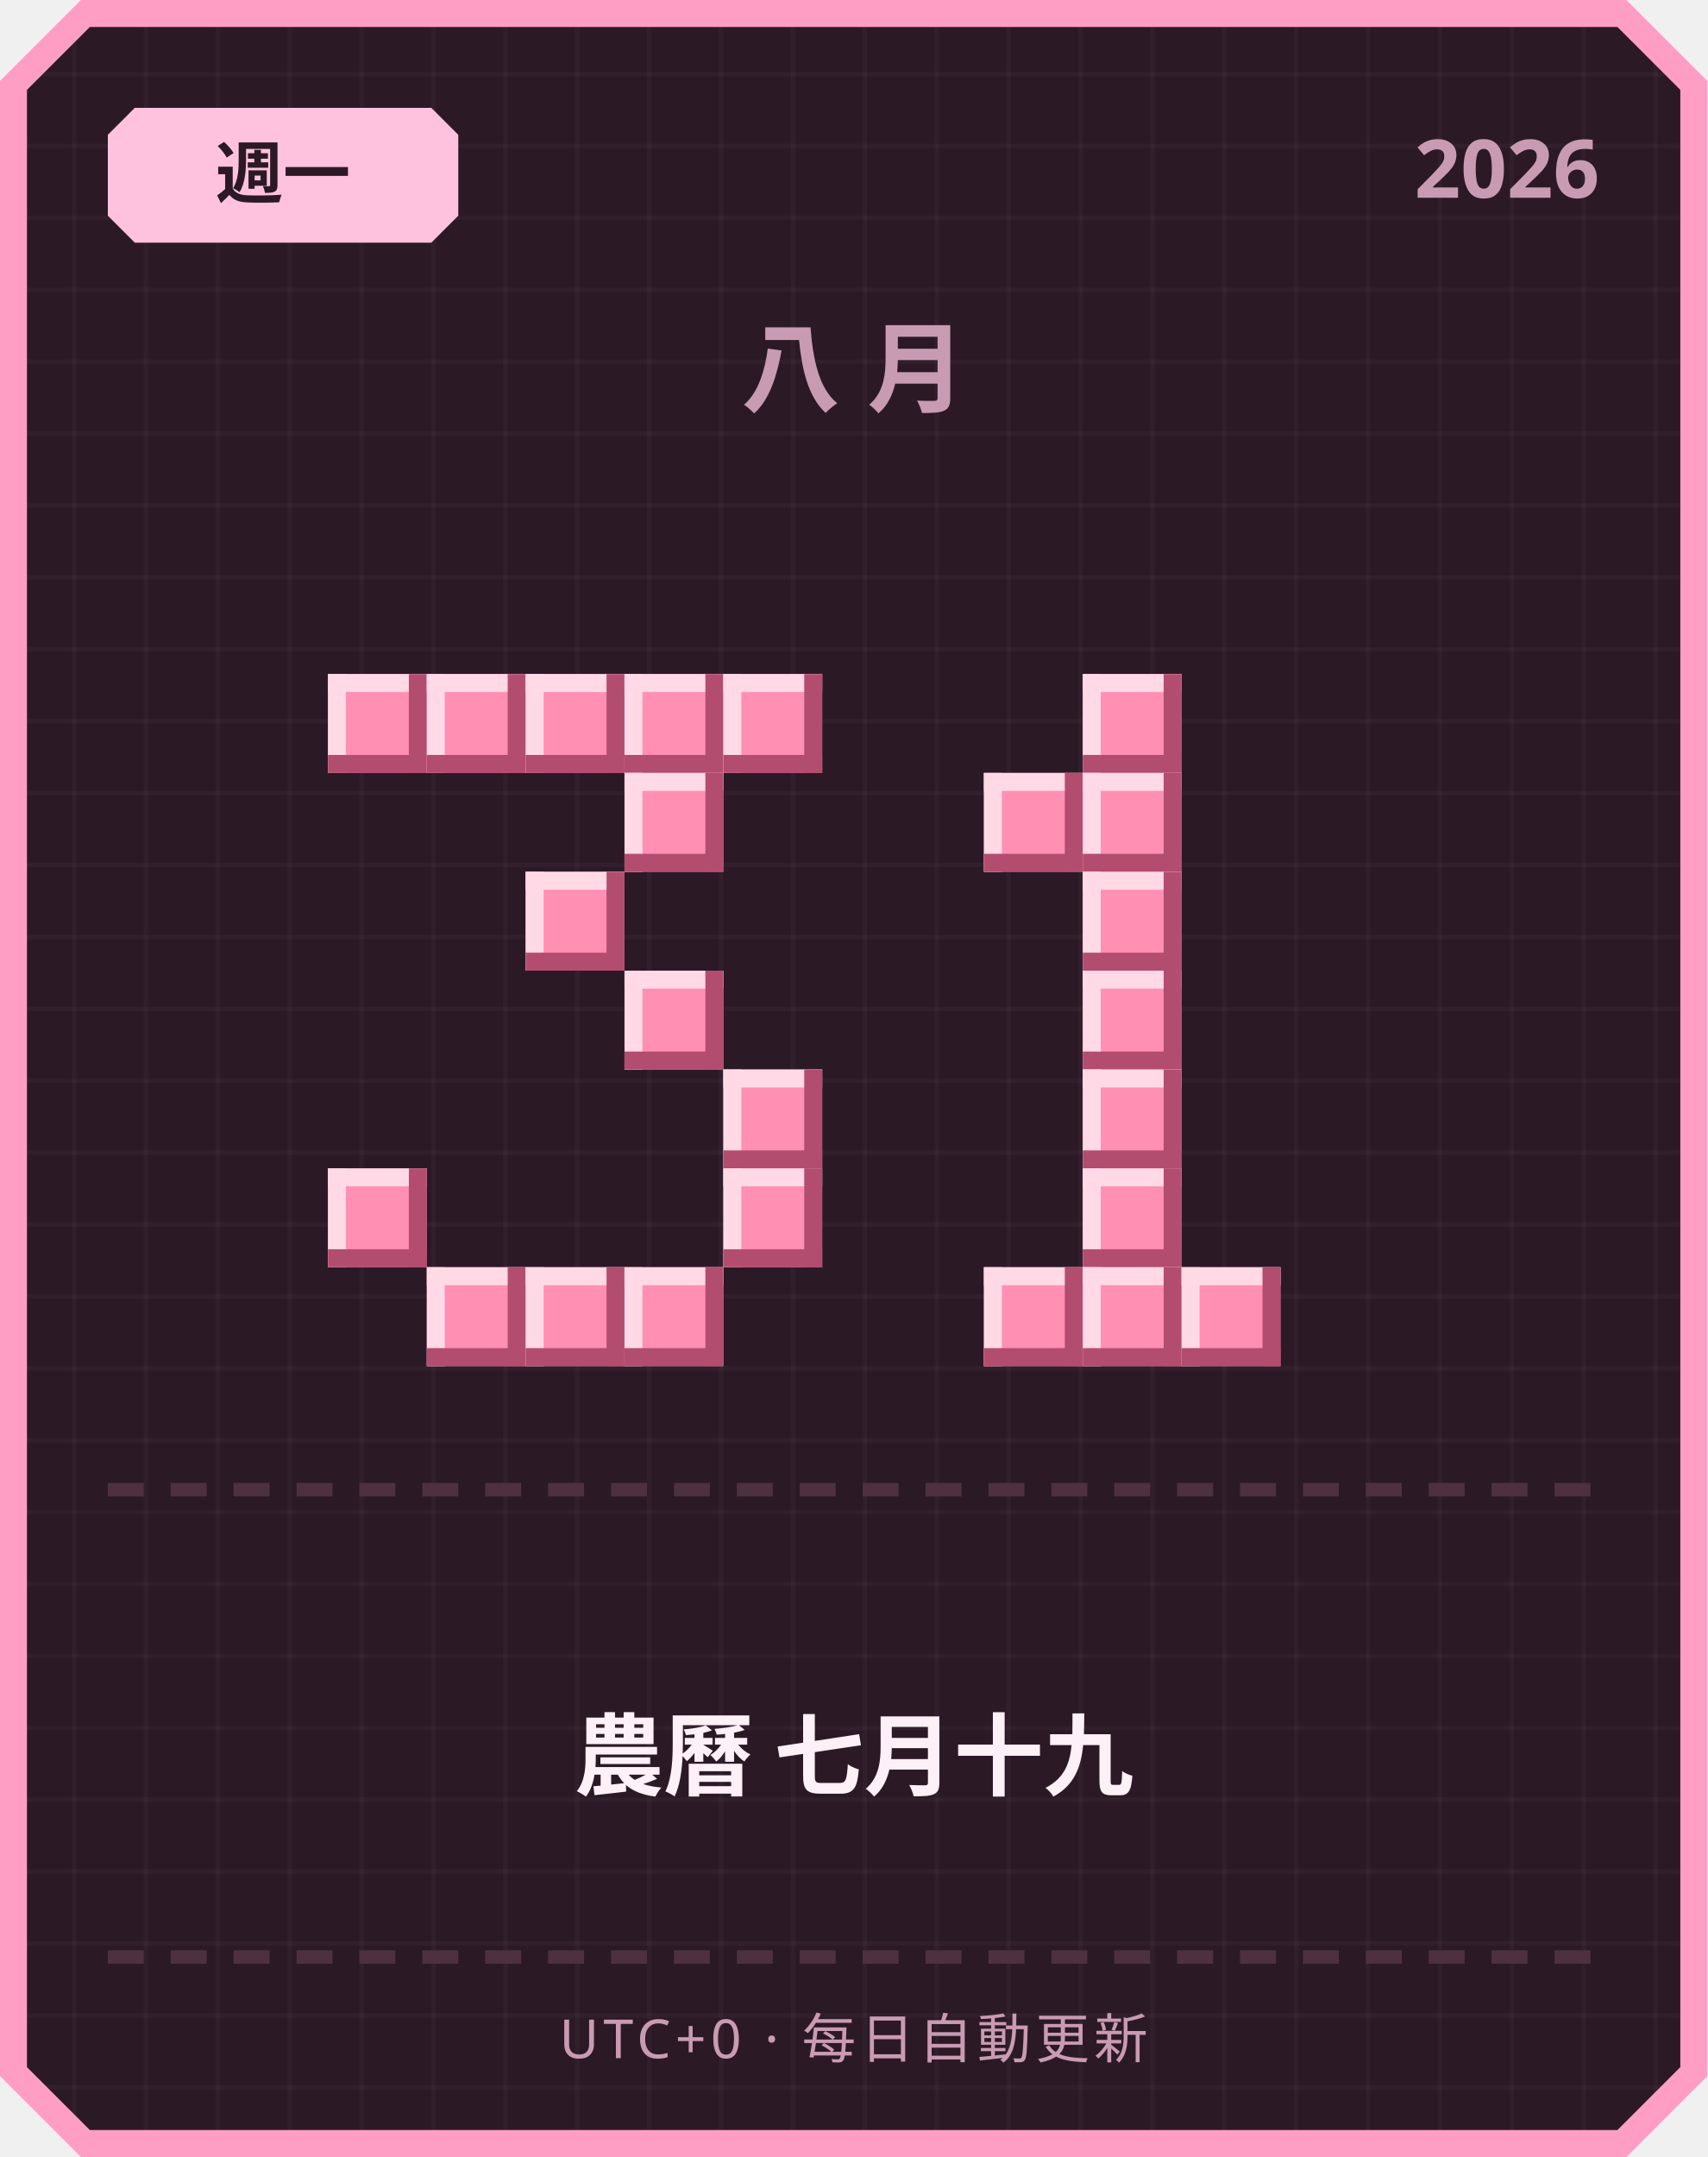
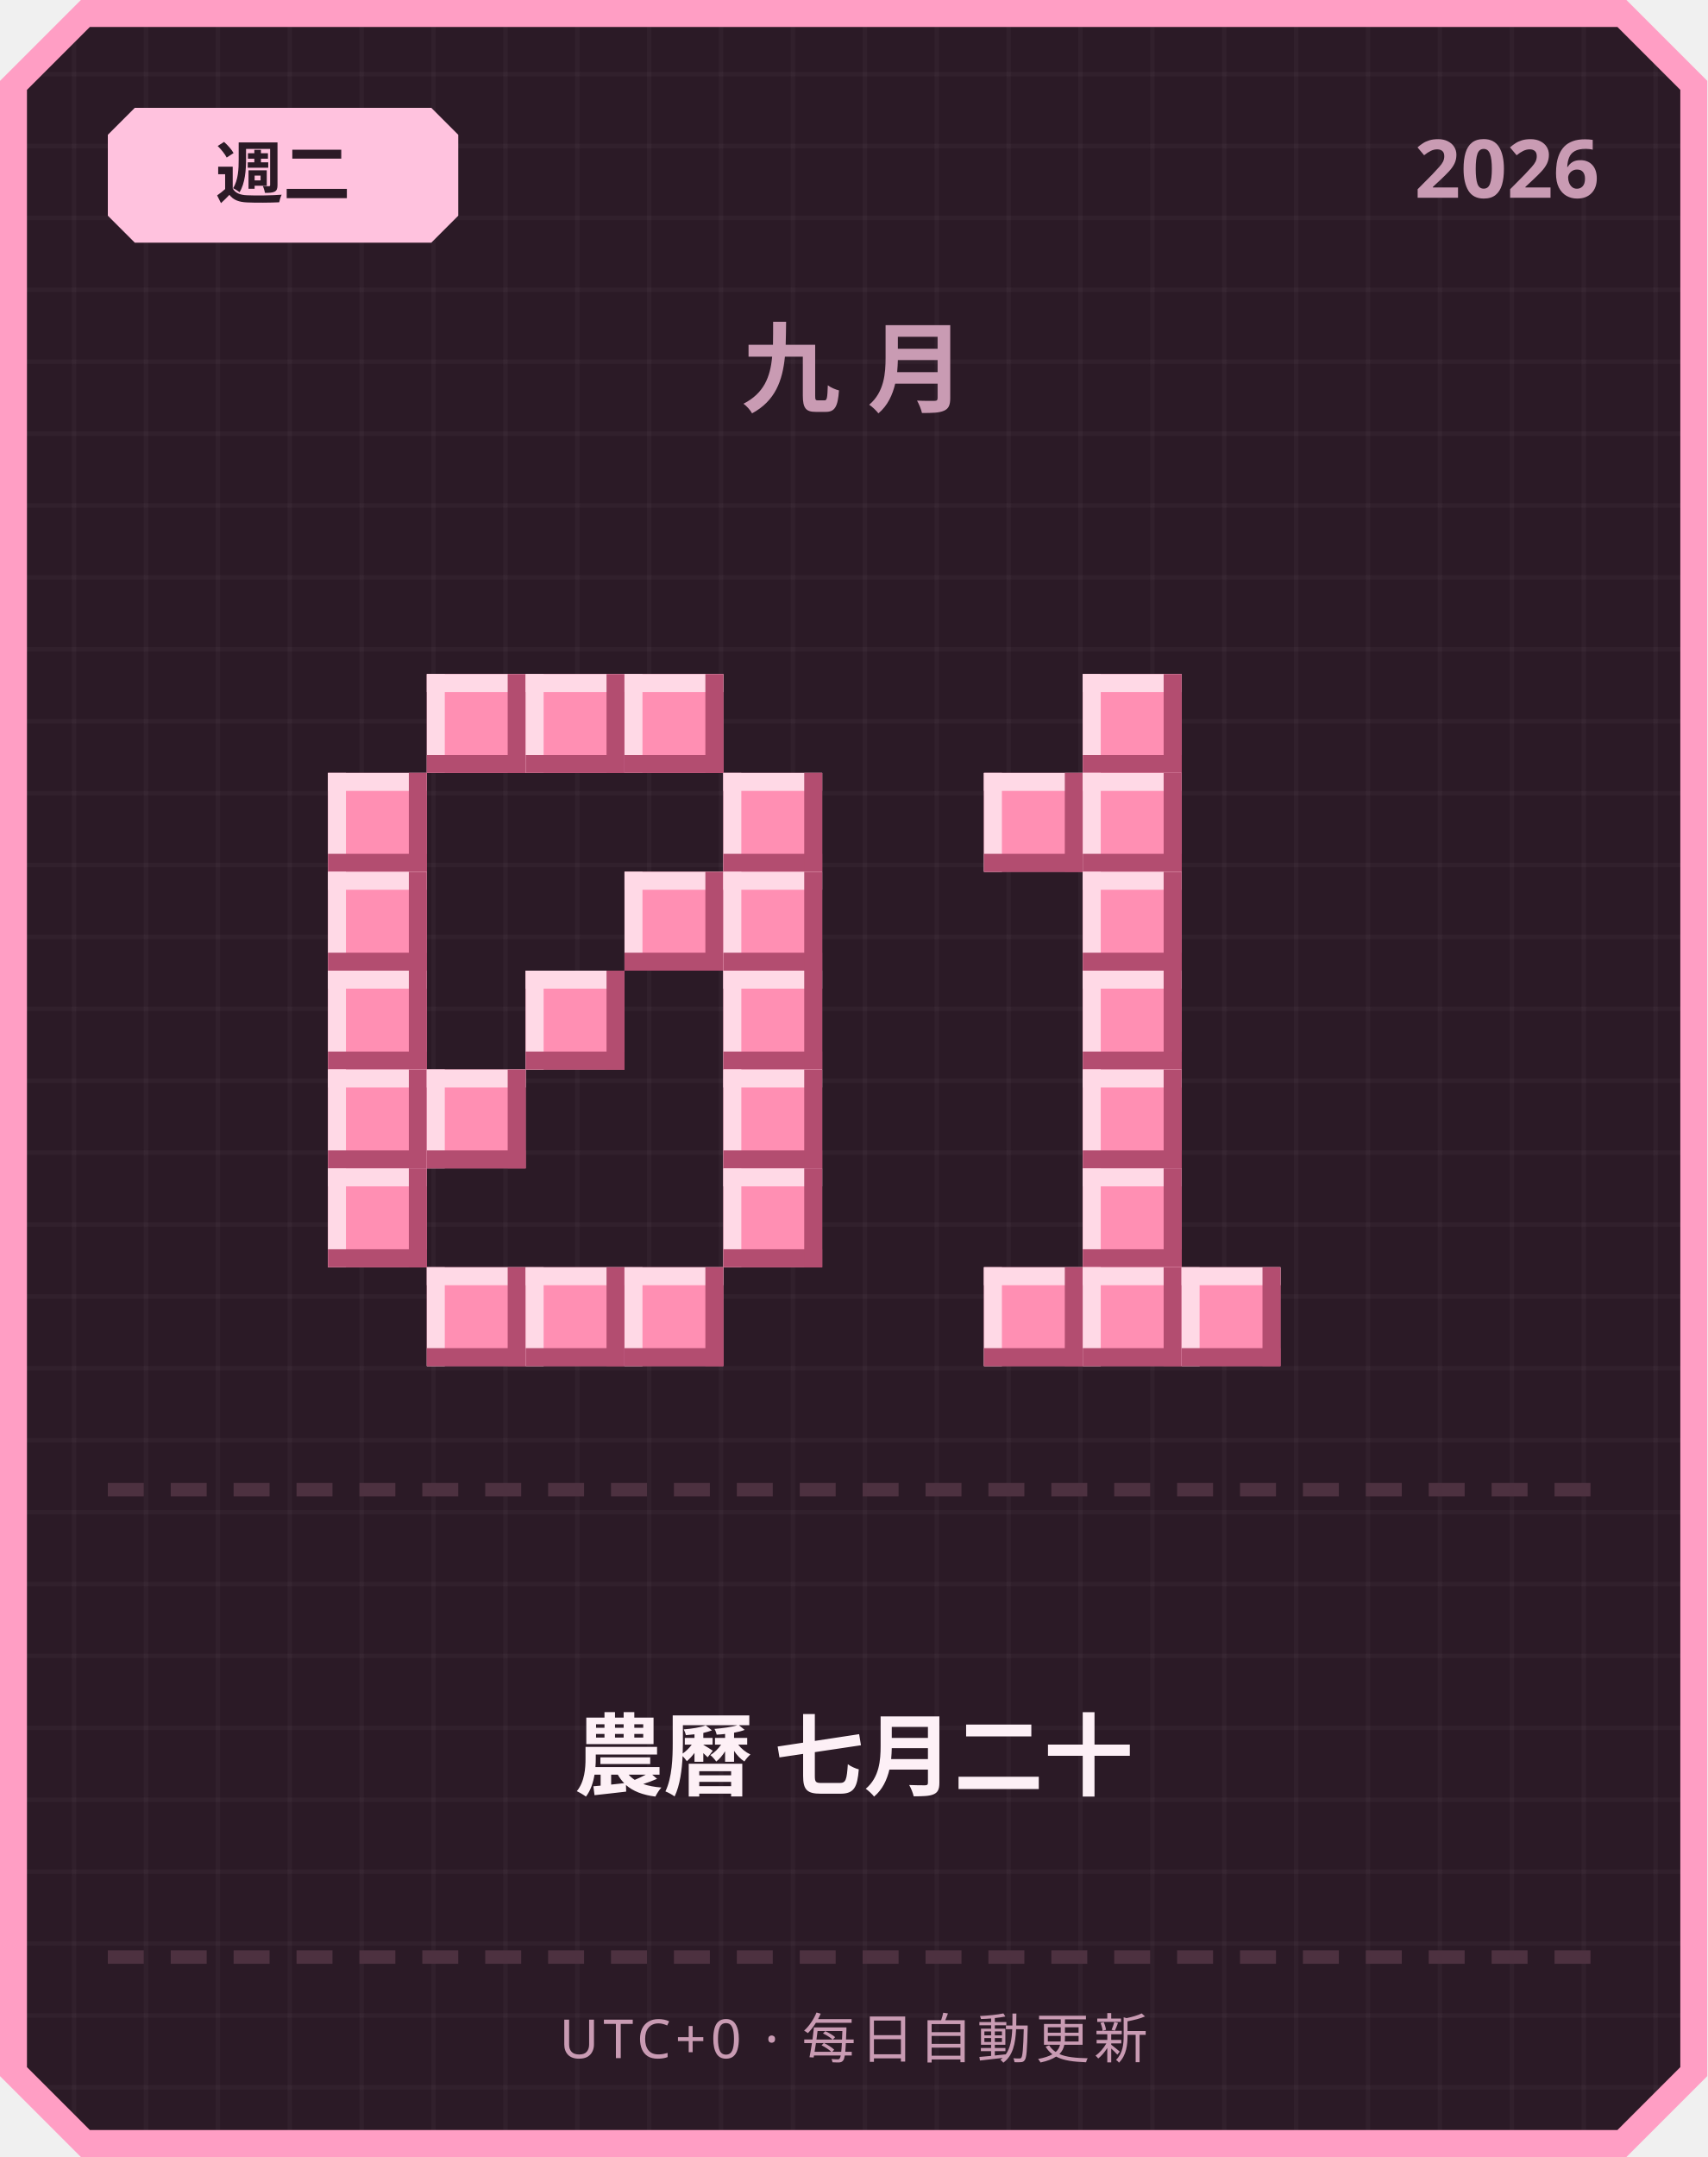
<svg xmlns="http://www.w3.org/2000/svg" width="380" height="480" viewBox="0 0 380 480">
  <defs>
    <pattern id="grid" width="16" height="16" patternUnits="userSpaceOnUse">
      <rect width="16" height="16" fill="#2b1a26" />
      <rect width="1" height="16" fill="#ffffff" opacity="0.03" />
      <rect width="16" height="1" fill="#ffffff" opacity="0.03" />
    </pattern>
  </defs>
  <path d="M 18,0 L 362,0 L 380,18 L 380,462 L 362,480 L 18,480 L 0,462 L 0,18 Z" fill="#ff9ec4" />
  <path d="M 20,6 L 360,6 L 374,20 L 374,460 L 360,474 L 20,474 L 6,460 L 6,20 Z" fill="url(#grid)" />
  <path d="M 30,24 L 96,24 L 102,30 L 102,48 L 96,54 L 30,54 L 24,48 L 24,30 Z" fill="#ffc2de" />
-   <text x="63" y="44" text-anchor="middle" font-family="'Segoe UI', sans-serif" font-size="15" font-weight="700" fill="#2b1a26">週一</text>
+   <text x="63" y="44" text-anchor="middle" font-family="'Segoe UI', sans-serif" font-size="15" font-weight="700" fill="#2b1a26">週二</text>
  <text x="356" y="44" text-anchor="end" font-family="'Segoe UI', sans-serif" font-size="18" font-weight="700" fill="#c99bb3">2026</text>
-   <text x="190" y="90" text-anchor="middle" font-family="'Segoe UI', sans-serif" font-size="22" font-weight="700" letter-spacing="6" fill="#c99bb3">八月</text>
-   <rect x="73" y="150" width="22" height="22" fill="#ff8fb3" />
-   <rect x="73" y="150" width="22" height="4" fill="#ffd9e6" />
-   <rect x="73" y="150" width="4" height="22" fill="#ffd9e6" />
-   <rect x="73" y="168" width="22" height="4" fill="#b34d70" />
-   <rect x="91" y="150" width="4" height="22" fill="#b34d70" />
+   <text x="190" y="90" text-anchor="middle" font-family="'Segoe UI', sans-serif" font-size="22" font-weight="700" letter-spacing="6" fill="#c99bb3">九月</text>
  <rect x="95" y="150" width="22" height="22" fill="#ff8fb3" />
  <rect x="95" y="150" width="22" height="4" fill="#ffd9e6" />
  <rect x="95" y="150" width="4" height="22" fill="#ffd9e6" />
  <rect x="95" y="168" width="22" height="4" fill="#b34d70" />
  <rect x="113" y="150" width="4" height="22" fill="#b34d70" />
  <rect x="117" y="150" width="22" height="22" fill="#ff8fb3" />
  <rect x="117" y="150" width="22" height="4" fill="#ffd9e6" />
  <rect x="117" y="150" width="4" height="22" fill="#ffd9e6" />
  <rect x="117" y="168" width="22" height="4" fill="#b34d70" />
  <rect x="135" y="150" width="4" height="22" fill="#b34d70" />
  <rect x="139" y="150" width="22" height="22" fill="#ff8fb3" />
  <rect x="139" y="150" width="22" height="4" fill="#ffd9e6" />
  <rect x="139" y="150" width="4" height="22" fill="#ffd9e6" />
  <rect x="139" y="168" width="22" height="4" fill="#b34d70" />
  <rect x="157" y="150" width="4" height="22" fill="#b34d70" />
-   <rect x="161" y="150" width="22" height="22" fill="#ff8fb3" />
-   <rect x="161" y="150" width="22" height="4" fill="#ffd9e6" />
-   <rect x="161" y="150" width="4" height="22" fill="#ffd9e6" />
-   <rect x="161" y="168" width="22" height="4" fill="#b34d70" />
-   <rect x="179" y="150" width="4" height="22" fill="#b34d70" />
-   <rect x="139" y="172" width="22" height="22" fill="#ff8fb3" />
-   <rect x="139" y="172" width="22" height="4" fill="#ffd9e6" />
-   <rect x="139" y="172" width="4" height="22" fill="#ffd9e6" />
-   <rect x="139" y="190" width="22" height="4" fill="#b34d70" />
-   <rect x="157" y="172" width="4" height="22" fill="#b34d70" />
-   <rect x="117" y="194" width="22" height="22" fill="#ff8fb3" />
-   <rect x="117" y="194" width="22" height="4" fill="#ffd9e6" />
-   <rect x="117" y="194" width="4" height="22" fill="#ffd9e6" />
-   <rect x="117" y="212" width="22" height="4" fill="#b34d70" />
-   <rect x="135" y="194" width="4" height="22" fill="#b34d70" />
-   <rect x="139" y="216" width="22" height="22" fill="#ff8fb3" />
-   <rect x="139" y="216" width="22" height="4" fill="#ffd9e6" />
-   <rect x="139" y="216" width="4" height="22" fill="#ffd9e6" />
-   <rect x="139" y="234" width="22" height="4" fill="#b34d70" />
-   <rect x="157" y="216" width="4" height="22" fill="#b34d70" />
+   <rect x="73" y="172" width="22" height="22" fill="#ff8fb3" />
+   <rect x="73" y="172" width="22" height="4" fill="#ffd9e6" />
+   <rect x="73" y="172" width="4" height="22" fill="#ffd9e6" />
+   <rect x="73" y="190" width="22" height="4" fill="#b34d70" />
+   <rect x="91" y="172" width="4" height="22" fill="#b34d70" />
+   <rect x="161" y="172" width="22" height="22" fill="#ff8fb3" />
+   <rect x="161" y="172" width="22" height="4" fill="#ffd9e6" />
+   <rect x="161" y="172" width="4" height="22" fill="#ffd9e6" />
+   <rect x="161" y="190" width="22" height="4" fill="#b34d70" />
+   <rect x="179" y="172" width="4" height="22" fill="#b34d70" />
+   <rect x="73" y="194" width="22" height="22" fill="#ff8fb3" />
+   <rect x="73" y="194" width="22" height="4" fill="#ffd9e6" />
+   <rect x="73" y="194" width="4" height="22" fill="#ffd9e6" />
+   <rect x="73" y="212" width="22" height="4" fill="#b34d70" />
+   <rect x="91" y="194" width="4" height="22" fill="#b34d70" />
+   <rect x="139" y="194" width="22" height="22" fill="#ff8fb3" />
+   <rect x="139" y="194" width="22" height="4" fill="#ffd9e6" />
+   <rect x="139" y="194" width="4" height="22" fill="#ffd9e6" />
+   <rect x="139" y="212" width="22" height="4" fill="#b34d70" />
+   <rect x="157" y="194" width="4" height="22" fill="#b34d70" />
+   <rect x="161" y="194" width="22" height="22" fill="#ff8fb3" />
+   <rect x="161" y="194" width="22" height="4" fill="#ffd9e6" />
+   <rect x="161" y="194" width="4" height="22" fill="#ffd9e6" />
+   <rect x="161" y="212" width="22" height="4" fill="#b34d70" />
+   <rect x="179" y="194" width="4" height="22" fill="#b34d70" />
+   <rect x="73" y="216" width="22" height="22" fill="#ff8fb3" />
+   <rect x="73" y="216" width="22" height="4" fill="#ffd9e6" />
+   <rect x="73" y="216" width="4" height="22" fill="#ffd9e6" />
+   <rect x="73" y="234" width="22" height="4" fill="#b34d70" />
+   <rect x="91" y="216" width="4" height="22" fill="#b34d70" />
+   <rect x="117" y="216" width="22" height="22" fill="#ff8fb3" />
+   <rect x="117" y="216" width="22" height="4" fill="#ffd9e6" />
+   <rect x="117" y="216" width="4" height="22" fill="#ffd9e6" />
+   <rect x="117" y="234" width="22" height="4" fill="#b34d70" />
+   <rect x="135" y="216" width="4" height="22" fill="#b34d70" />
+   <rect x="161" y="216" width="22" height="22" fill="#ff8fb3" />
+   <rect x="161" y="216" width="22" height="4" fill="#ffd9e6" />
+   <rect x="161" y="216" width="4" height="22" fill="#ffd9e6" />
+   <rect x="161" y="234" width="22" height="4" fill="#b34d70" />
+   <rect x="179" y="216" width="4" height="22" fill="#b34d70" />
+   <rect x="73" y="238" width="22" height="22" fill="#ff8fb3" />
+   <rect x="73" y="238" width="22" height="4" fill="#ffd9e6" />
+   <rect x="73" y="238" width="4" height="22" fill="#ffd9e6" />
+   <rect x="73" y="256" width="22" height="4" fill="#b34d70" />
+   <rect x="91" y="238" width="4" height="22" fill="#b34d70" />
+   <rect x="95" y="238" width="22" height="22" fill="#ff8fb3" />
+   <rect x="95" y="238" width="22" height="4" fill="#ffd9e6" />
+   <rect x="95" y="238" width="4" height="22" fill="#ffd9e6" />
+   <rect x="95" y="256" width="22" height="4" fill="#b34d70" />
+   <rect x="113" y="238" width="4" height="22" fill="#b34d70" />
  <rect x="161" y="238" width="22" height="22" fill="#ff8fb3" />
  <rect x="161" y="238" width="22" height="4" fill="#ffd9e6" />
  <rect x="161" y="238" width="4" height="22" fill="#ffd9e6" />
  <rect x="161" y="256" width="22" height="4" fill="#b34d70" />
  <rect x="179" y="238" width="4" height="22" fill="#b34d70" />
  <rect x="73" y="260" width="22" height="22" fill="#ff8fb3" />
  <rect x="73" y="260" width="22" height="4" fill="#ffd9e6" />
  <rect x="73" y="260" width="4" height="22" fill="#ffd9e6" />
  <rect x="73" y="278" width="22" height="4" fill="#b34d70" />
  <rect x="91" y="260" width="4" height="22" fill="#b34d70" />
  <rect x="161" y="260" width="22" height="22" fill="#ff8fb3" />
  <rect x="161" y="260" width="22" height="4" fill="#ffd9e6" />
  <rect x="161" y="260" width="4" height="22" fill="#ffd9e6" />
  <rect x="161" y="278" width="22" height="4" fill="#b34d70" />
  <rect x="179" y="260" width="4" height="22" fill="#b34d70" />
  <rect x="95" y="282" width="22" height="22" fill="#ff8fb3" />
  <rect x="95" y="282" width="22" height="4" fill="#ffd9e6" />
  <rect x="95" y="282" width="4" height="22" fill="#ffd9e6" />
  <rect x="95" y="300" width="22" height="4" fill="#b34d70" />
  <rect x="113" y="282" width="4" height="22" fill="#b34d70" />
  <rect x="117" y="282" width="22" height="22" fill="#ff8fb3" />
  <rect x="117" y="282" width="22" height="4" fill="#ffd9e6" />
  <rect x="117" y="282" width="4" height="22" fill="#ffd9e6" />
  <rect x="117" y="300" width="22" height="4" fill="#b34d70" />
  <rect x="135" y="282" width="4" height="22" fill="#b34d70" />
  <rect x="139" y="282" width="22" height="22" fill="#ff8fb3" />
  <rect x="139" y="282" width="22" height="4" fill="#ffd9e6" />
  <rect x="139" y="282" width="4" height="22" fill="#ffd9e6" />
  <rect x="139" y="300" width="22" height="4" fill="#b34d70" />
  <rect x="157" y="282" width="4" height="22" fill="#b34d70" />
  <rect x="241" y="150" width="22" height="22" fill="#ff8fb3" />
  <rect x="241" y="150" width="22" height="4" fill="#ffd9e6" />
  <rect x="241" y="150" width="4" height="22" fill="#ffd9e6" />
  <rect x="241" y="168" width="22" height="4" fill="#b34d70" />
  <rect x="259" y="150" width="4" height="22" fill="#b34d70" />
  <rect x="219" y="172" width="22" height="22" fill="#ff8fb3" />
  <rect x="219" y="172" width="22" height="4" fill="#ffd9e6" />
  <rect x="219" y="172" width="4" height="22" fill="#ffd9e6" />
  <rect x="219" y="190" width="22" height="4" fill="#b34d70" />
  <rect x="237" y="172" width="4" height="22" fill="#b34d70" />
  <rect x="241" y="172" width="22" height="22" fill="#ff8fb3" />
  <rect x="241" y="172" width="22" height="4" fill="#ffd9e6" />
  <rect x="241" y="172" width="4" height="22" fill="#ffd9e6" />
  <rect x="241" y="190" width="22" height="4" fill="#b34d70" />
  <rect x="259" y="172" width="4" height="22" fill="#b34d70" />
  <rect x="241" y="194" width="22" height="22" fill="#ff8fb3" />
  <rect x="241" y="194" width="22" height="4" fill="#ffd9e6" />
  <rect x="241" y="194" width="4" height="22" fill="#ffd9e6" />
  <rect x="241" y="212" width="22" height="4" fill="#b34d70" />
  <rect x="259" y="194" width="4" height="22" fill="#b34d70" />
  <rect x="241" y="216" width="22" height="22" fill="#ff8fb3" />
  <rect x="241" y="216" width="22" height="4" fill="#ffd9e6" />
  <rect x="241" y="216" width="4" height="22" fill="#ffd9e6" />
  <rect x="241" y="234" width="22" height="4" fill="#b34d70" />
  <rect x="259" y="216" width="4" height="22" fill="#b34d70" />
  <rect x="241" y="238" width="22" height="22" fill="#ff8fb3" />
  <rect x="241" y="238" width="22" height="4" fill="#ffd9e6" />
  <rect x="241" y="238" width="4" height="22" fill="#ffd9e6" />
  <rect x="241" y="256" width="22" height="4" fill="#b34d70" />
  <rect x="259" y="238" width="4" height="22" fill="#b34d70" />
  <rect x="241" y="260" width="22" height="22" fill="#ff8fb3" />
  <rect x="241" y="260" width="22" height="4" fill="#ffd9e6" />
  <rect x="241" y="260" width="4" height="22" fill="#ffd9e6" />
  <rect x="241" y="278" width="22" height="4" fill="#b34d70" />
  <rect x="259" y="260" width="4" height="22" fill="#b34d70" />
  <rect x="219" y="282" width="22" height="22" fill="#ff8fb3" />
  <rect x="219" y="282" width="22" height="4" fill="#ffd9e6" />
  <rect x="219" y="282" width="4" height="22" fill="#ffd9e6" />
  <rect x="219" y="300" width="22" height="4" fill="#b34d70" />
  <rect x="237" y="282" width="4" height="22" fill="#b34d70" />
  <rect x="241" y="282" width="22" height="22" fill="#ff8fb3" />
  <rect x="241" y="282" width="22" height="4" fill="#ffd9e6" />
  <rect x="241" y="282" width="4" height="22" fill="#ffd9e6" />
  <rect x="241" y="300" width="22" height="4" fill="#b34d70" />
  <rect x="259" y="282" width="4" height="22" fill="#b34d70" />
  <rect x="263" y="282" width="22" height="22" fill="#ff8fb3" />
  <rect x="263" y="282" width="22" height="4" fill="#ffd9e6" />
  <rect x="263" y="282" width="4" height="22" fill="#ffd9e6" />
  <rect x="263" y="300" width="22" height="4" fill="#b34d70" />
  <rect x="281" y="282" width="4" height="22" fill="#b34d70" />
  <rect x="24" y="330" width="8" height="3" fill="#4d3140" />
  <rect x="38" y="330" width="8" height="3" fill="#4d3140" />
  <rect x="52" y="330" width="8" height="3" fill="#4d3140" />
  <rect x="66" y="330" width="8" height="3" fill="#4d3140" />
  <rect x="80" y="330" width="8" height="3" fill="#4d3140" />
  <rect x="94" y="330" width="8" height="3" fill="#4d3140" />
  <rect x="108" y="330" width="8" height="3" fill="#4d3140" />
  <rect x="122" y="330" width="8" height="3" fill="#4d3140" />
  <rect x="136" y="330" width="8" height="3" fill="#4d3140" />
  <rect x="150" y="330" width="8" height="3" fill="#4d3140" />
  <rect x="164" y="330" width="8" height="3" fill="#4d3140" />
  <rect x="178" y="330" width="8" height="3" fill="#4d3140" />
  <rect x="192" y="330" width="8" height="3" fill="#4d3140" />
  <rect x="206" y="330" width="8" height="3" fill="#4d3140" />
  <rect x="220" y="330" width="8" height="3" fill="#4d3140" />
  <rect x="234" y="330" width="8" height="3" fill="#4d3140" />
  <rect x="248" y="330" width="8" height="3" fill="#4d3140" />
  <rect x="262" y="330" width="8" height="3" fill="#4d3140" />
  <rect x="276" y="330" width="8" height="3" fill="#4d3140" />
  <rect x="290" y="330" width="8" height="3" fill="#4d3140" />
  <rect x="304" y="330" width="8" height="3" fill="#4d3140" />
  <rect x="318" y="330" width="8" height="3" fill="#4d3140" />
  <rect x="332" y="330" width="8" height="3" fill="#4d3140" />
  <rect x="346" y="330" width="8" height="3" fill="#4d3140" />
-   <text x="190" y="398" text-anchor="middle" font-family="'Segoe UI', 'Microsoft JhengHei', sans-serif" font-size="20" font-weight="700" fill="#fdf0f6">農曆 七月十九</text>
+   <text x="190" y="398" text-anchor="middle" font-family="'Segoe UI', 'Microsoft JhengHei', sans-serif" font-size="20" font-weight="700" fill="#fdf0f6">農曆 七月二十</text>
  <rect x="24" y="434" width="8" height="3" fill="#4d3140" />
  <rect x="38" y="434" width="8" height="3" fill="#4d3140" />
  <rect x="52" y="434" width="8" height="3" fill="#4d3140" />
  <rect x="66" y="434" width="8" height="3" fill="#4d3140" />
  <rect x="80" y="434" width="8" height="3" fill="#4d3140" />
  <rect x="94" y="434" width="8" height="3" fill="#4d3140" />
  <rect x="108" y="434" width="8" height="3" fill="#4d3140" />
  <rect x="122" y="434" width="8" height="3" fill="#4d3140" />
  <rect x="136" y="434" width="8" height="3" fill="#4d3140" />
  <rect x="150" y="434" width="8" height="3" fill="#4d3140" />
  <rect x="164" y="434" width="8" height="3" fill="#4d3140" />
  <rect x="178" y="434" width="8" height="3" fill="#4d3140" />
  <rect x="192" y="434" width="8" height="3" fill="#4d3140" />
  <rect x="206" y="434" width="8" height="3" fill="#4d3140" />
  <rect x="220" y="434" width="8" height="3" fill="#4d3140" />
  <rect x="234" y="434" width="8" height="3" fill="#4d3140" />
  <rect x="248" y="434" width="8" height="3" fill="#4d3140" />
  <rect x="262" y="434" width="8" height="3" fill="#4d3140" />
  <rect x="276" y="434" width="8" height="3" fill="#4d3140" />
  <rect x="290" y="434" width="8" height="3" fill="#4d3140" />
  <rect x="304" y="434" width="8" height="3" fill="#4d3140" />
  <rect x="318" y="434" width="8" height="3" fill="#4d3140" />
  <rect x="332" y="434" width="8" height="3" fill="#4d3140" />
  <rect x="346" y="434" width="8" height="3" fill="#4d3140" />
  <text x="190" y="458" text-anchor="middle" font-family="'Segoe UI', sans-serif" font-size="12" letter-spacing="1" fill="#c99bb3">UTC+0 · 每日自動更新</text>
</svg>
